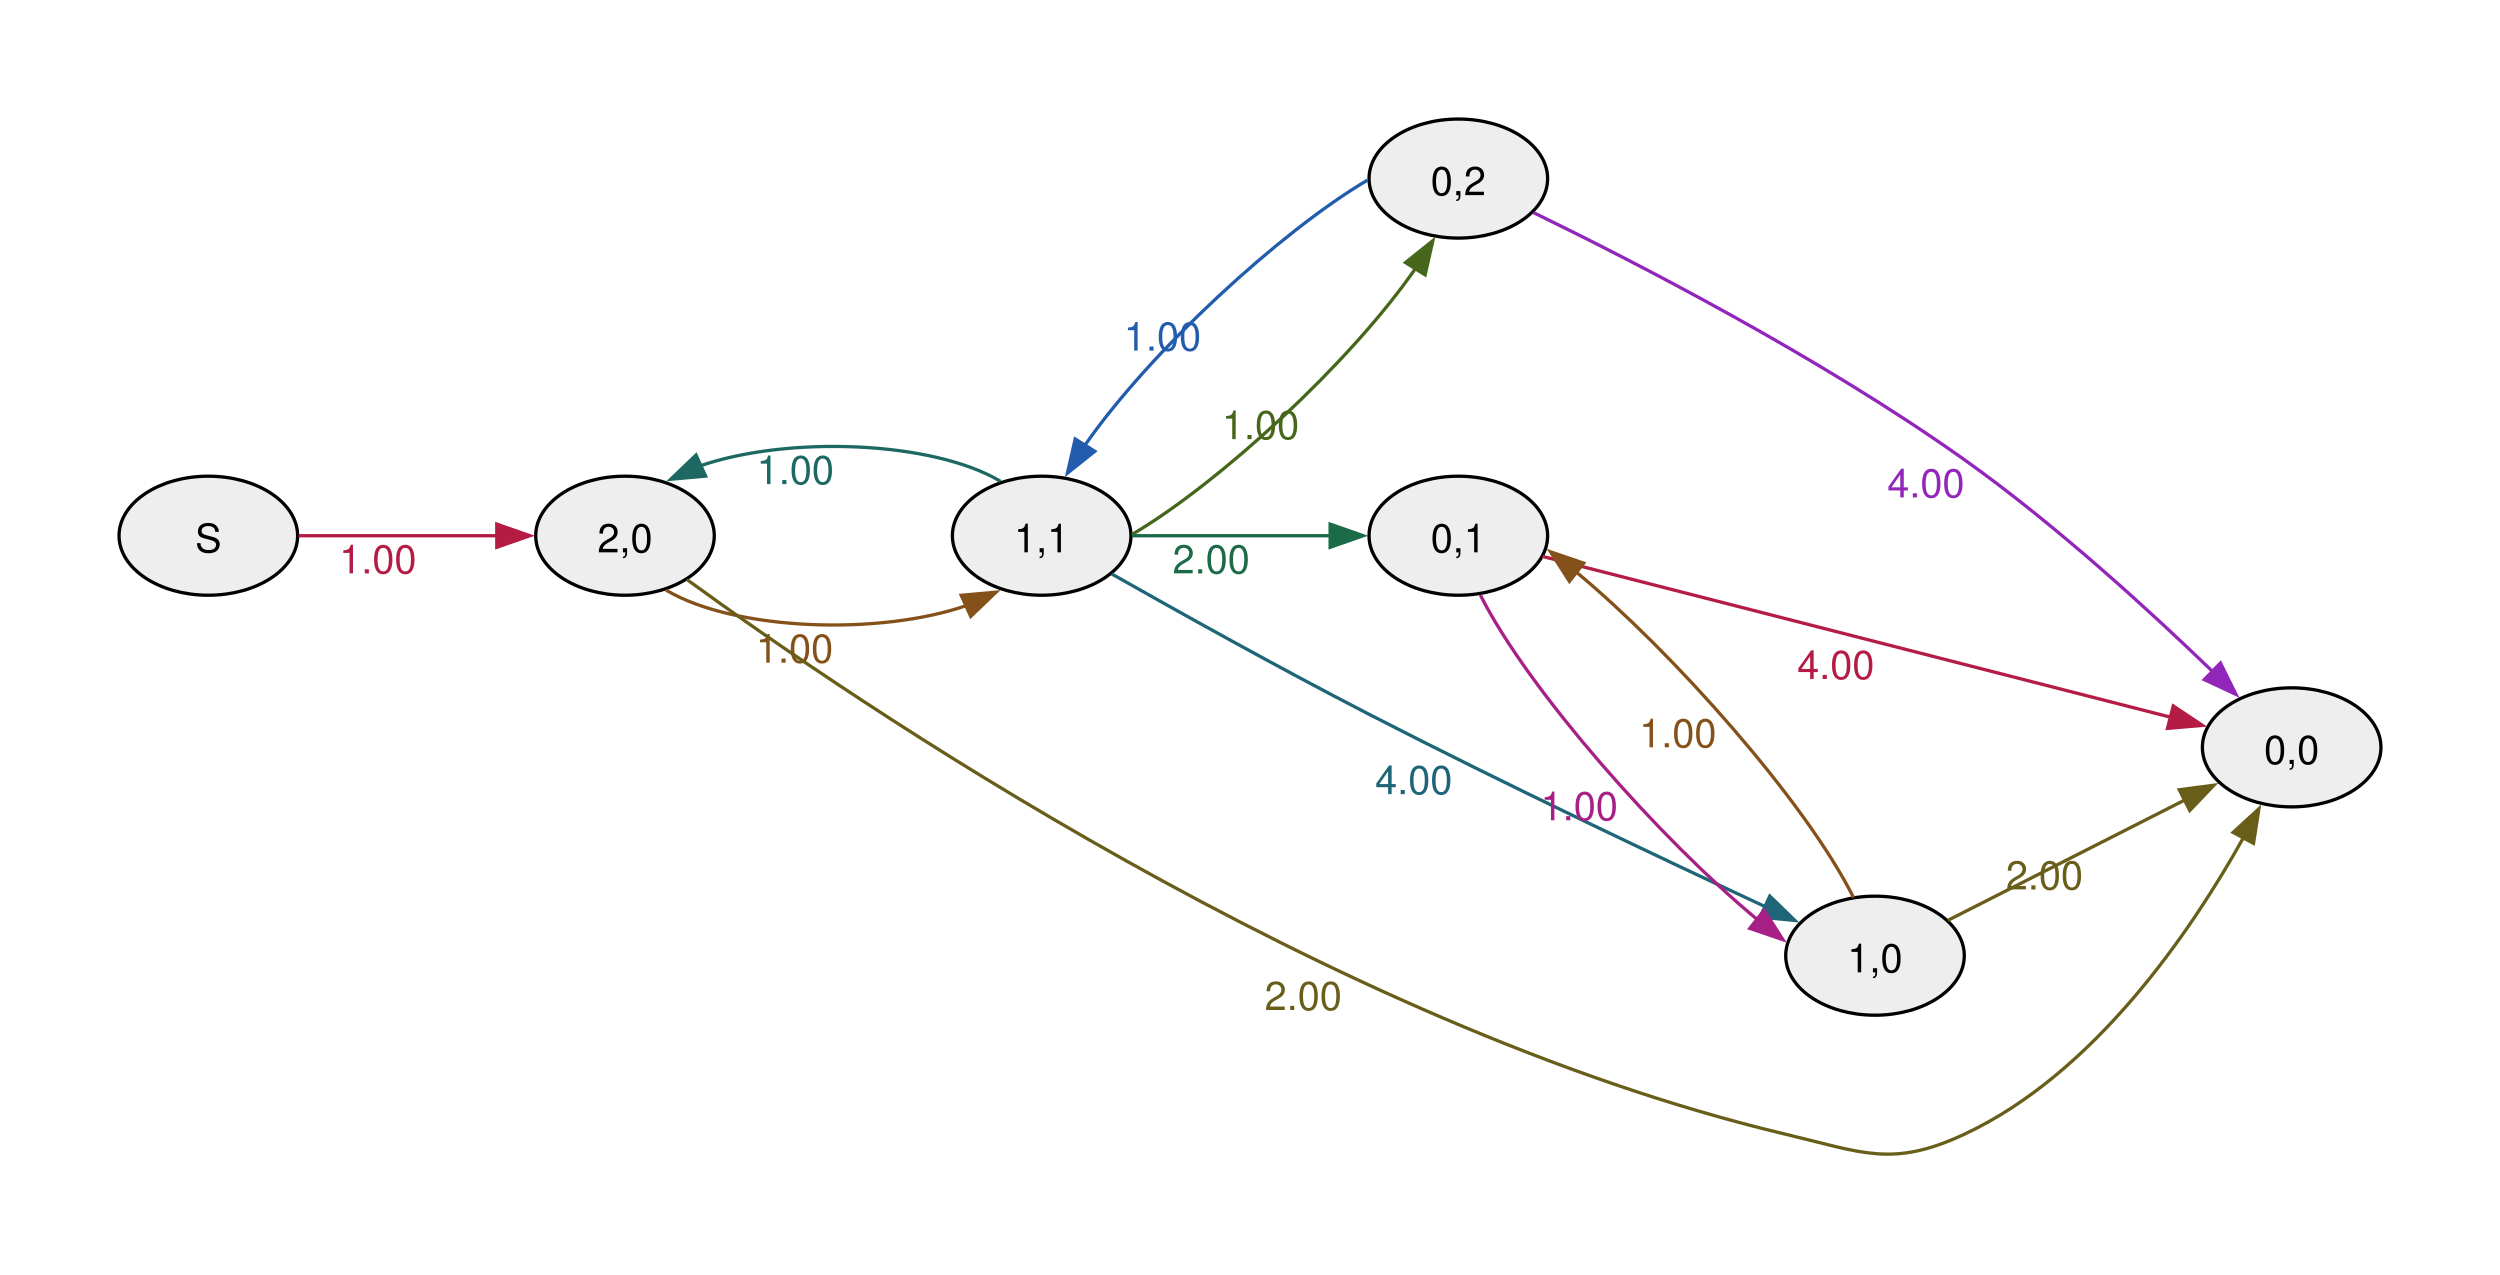
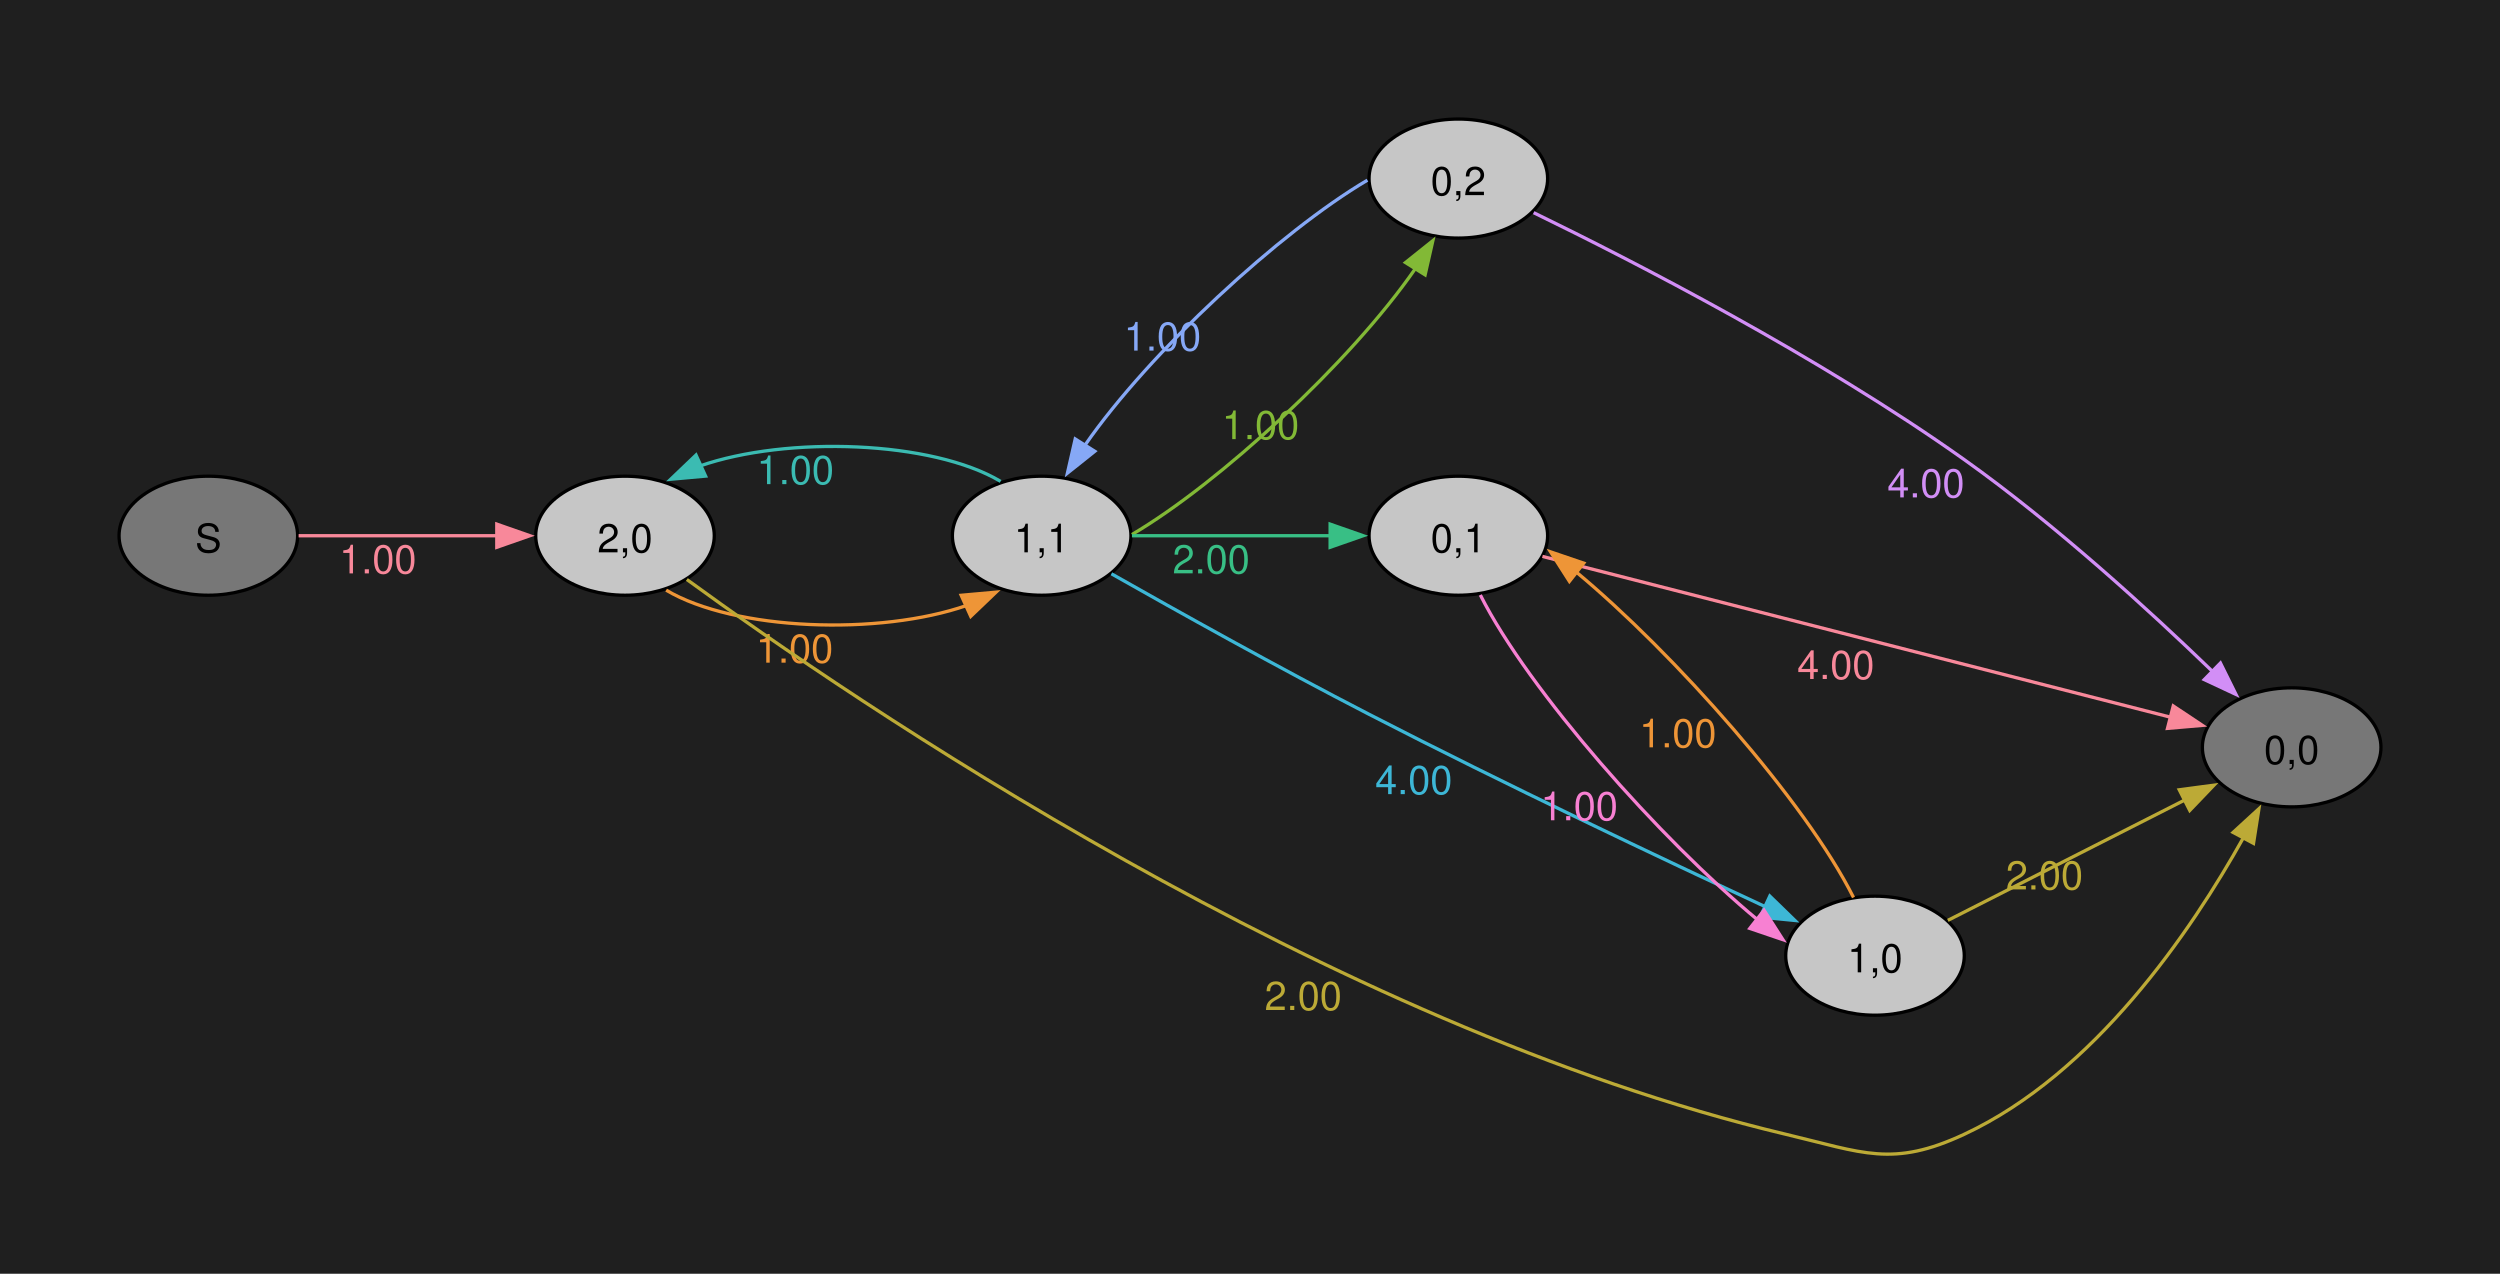
<svg xmlns="http://www.w3.org/2000/svg" width="504pt" height="257pt" viewBox="0.00 0.00 504.00 257.00">
  <g id="graph0" class="graph" transform="scale(0.666667 0.666667) rotate(0) translate(36 349.18)">
+     <polygon fill="#1f1f1f" stroke="none" points="-36,36 -36,-349.18 720,-349.18 720,36 -36,36" />
    <g id="node1" class="node">
-       <ellipse fill="#eeeeee" stroke="black" cx="27" cy="-187.18" rx="27" ry="18" />
+       <ellipse fill="#777777" stroke="black" cx="27" cy="-187.18" rx="27" ry="18" />
      <text xml:space="preserve" text-anchor="middle" x="27" y="-182.15" font-family="Helvetica,Arial,sans-serif" font-size="12.00">S</text>
    </g>
    <g id="node2" class="node">
-       <ellipse fill="#eeeeee" stroke="black" cx="153" cy="-187.18" rx="27" ry="18" />
+       <ellipse fill="#c6c6c6" stroke="black" cx="153" cy="-187.18" rx="27" ry="18" />
      <text xml:space="preserve" text-anchor="middle" x="153" y="-182.15" font-family="Helvetica,Arial,sans-serif" font-size="12.00">2,0</text>
    </g>
    <g id="edge1" class="edge">
-       <path fill="none" stroke="#b41c46" d="M54.3,-187.18C71.72,-187.18 94.86,-187.18 114.24,-187.18" />
-       <polygon fill="#b41c46" stroke="#b41c46" points="114.23,-190.68 124.23,-187.18 114.23,-183.68 114.23,-190.68" />
-       <text xml:space="preserve" text-anchor="middle" x="78.26" y="-175.78" font-family="Helvetica,Arial,sans-serif" font-size="12.00" fill="#b41c46">1.00</text>
+       <path fill="none" stroke="#f8889a" d="M54.3,-187.18C71.72,-187.18 94.86,-187.18 114.24,-187.18" />
+       <polygon fill="#f8889a" stroke="#f8889a" points="114.23,-190.68 124.23,-187.18 114.23,-183.68 114.23,-190.68" />
+       <text xml:space="preserve" text-anchor="middle" x="78.26" y="-175.78" font-family="Helvetica,Arial,sans-serif" font-size="12.00" fill="#f8889a">1.00</text>
    </g>
    <g id="node3" class="node">
-       <ellipse fill="#eeeeee" stroke="black" cx="279" cy="-187.18" rx="27" ry="18" />
+       <ellipse fill="#c6c6c6" stroke="black" cx="279" cy="-187.18" rx="27" ry="18" />
      <text xml:space="preserve" text-anchor="middle" x="279" y="-182.15" font-family="Helvetica,Arial,sans-serif" font-size="12.00">1,1</text>
    </g>
    <g id="edge2" class="edge">
-       <path fill="none" stroke="#85511a" d="M165.44,-170.72C186.11,-158.41 229.98,-156.88 256.43,-166.12" />
-       <polygon fill="#85511a" stroke="#85511a" points="254.66,-169.16 265.21,-170.11 257.55,-162.79 254.66,-169.16" />
-       <text xml:space="preserve" text-anchor="middle" x="204.28" y="-148.78" font-family="Helvetica,Arial,sans-serif" font-size="12.00" fill="#85511a">1.00</text>
+       <path fill="none" stroke="#ee9537" d="M165.44,-170.72C186.11,-158.41 229.98,-156.88 256.43,-166.12" />
+       <polygon fill="#ee9537" stroke="#ee9537" points="254.66,-169.16 265.21,-170.11 257.55,-162.79 254.66,-169.16" />
+       <text xml:space="preserve" text-anchor="middle" x="204.28" y="-148.78" font-family="Helvetica,Arial,sans-serif" font-size="12.00" fill="#ee9537">1.00</text>
    </g>
    <g id="node4" class="node">
-       <ellipse fill="#eeeeee" stroke="black" cx="657" cy="-123.18" rx="27" ry="18" />
+       <ellipse fill="#777777" stroke="black" cx="657" cy="-123.18" rx="27" ry="18" />
      <text xml:space="preserve" text-anchor="middle" x="657" y="-118.15" font-family="Helvetica,Arial,sans-serif" font-size="12.00">0,0</text>
    </g>
    <g id="edge3" class="edge">
-       <path fill="none" stroke="#685e1a" d="M171.7,-173.94C221.03,-138.01 365.57,-39.09 504,-6.18 527.35,-0.63 536.25,3.98 558,-6.18 597.39,-24.56 626.54,-67.43 642.4,-95.85" />
-       <polygon fill="#685e1a" stroke="#685e1a" points="639.29,-97.46 647.1,-104.62 645.46,-94.15 639.29,-97.46" />
-       <text xml:space="preserve" text-anchor="middle" x="358.1" y="-43.75" font-family="Helvetica,Arial,sans-serif" font-size="12.00" fill="#685e1a">2.00</text>
+       <path fill="none" stroke="#bcaa36" d="M171.7,-173.94C221.03,-138.01 365.57,-39.09 504,-6.18 527.35,-0.63 536.25,3.98 558,-6.18 597.39,-24.56 626.54,-67.43 642.4,-95.85" />
+       <polygon fill="#bcaa36" stroke="#bcaa36" points="639.29,-97.46 647.1,-104.62 645.46,-94.15 639.29,-97.46" />
+       <text xml:space="preserve" text-anchor="middle" x="358.1" y="-43.75" font-family="Helvetica,Arial,sans-serif" font-size="12.00" fill="#bcaa36">2.00</text>
    </g>
    <g id="edge6" class="edge">
-       <path fill="none" stroke="#1d6862" d="M266.58,-203.61C245.94,-215.93 202.07,-217.48 175.6,-208.25" />
-       <polygon fill="#1d6862" stroke="#1d6862" points="177.37,-205.21 166.82,-204.26 174.48,-211.58 177.37,-205.21" />
-       <text xml:space="preserve" text-anchor="middle" x="204.51" y="-202.78" font-family="Helvetica,Arial,sans-serif" font-size="12.00" fill="#1d6862">1.00</text>
+       <path fill="none" stroke="#3bbbb2" d="M266.58,-203.61C245.94,-215.93 202.07,-217.48 175.6,-208.25" />
+       <polygon fill="#3bbbb2" stroke="#3bbbb2" points="177.37,-205.21 166.82,-204.26 174.48,-211.58 177.37,-205.21" />
+       <text xml:space="preserve" text-anchor="middle" x="204.51" y="-202.78" font-family="Helvetica,Arial,sans-serif" font-size="12.00" fill="#3bbbb2">1.00</text>
    </g>
    <g id="node5" class="node">
-       <ellipse fill="#eeeeee" stroke="black" cx="405" cy="-295.18" rx="27" ry="18" />
+       <ellipse fill="#c6c6c6" stroke="black" cx="405" cy="-295.18" rx="27" ry="18" />
      <text xml:space="preserve" text-anchor="middle" x="405" y="-290.15" font-family="Helvetica,Arial,sans-serif" font-size="12.00">0,2</text>
    </g>
    <g id="edge4" class="edge">
-       <path fill="none" stroke="#46671a" d="M306.3,-187.54C332.75,-203.1 372.36,-239.53 392.03,-267.99" />
-       <polygon fill="#46671a" stroke="#46671a" points="389.02,-269.78 397.3,-276.4 394.95,-266.06 389.02,-269.78" />
-       <text xml:space="preserve" text-anchor="middle" x="345.19" y="-216.38" font-family="Helvetica,Arial,sans-serif" font-size="12.00" fill="#46671a">1.00</text>
+       <path fill="none" stroke="#82b936" d="M306.3,-187.54C332.75,-203.1 372.36,-239.53 392.03,-267.99" />
+       <polygon fill="#82b936" stroke="#82b936" points="389.02,-269.78 397.3,-276.4 394.95,-266.06 389.02,-269.78" />
+       <text xml:space="preserve" text-anchor="middle" x="345.19" y="-216.38" font-family="Helvetica,Arial,sans-serif" font-size="12.00" fill="#82b936">1.00</text>
    </g>
    <g id="node6" class="node">
-       <ellipse fill="#eeeeee" stroke="black" cx="405" cy="-187.18" rx="27" ry="18" />
+       <ellipse fill="#c6c6c6" stroke="black" cx="405" cy="-187.18" rx="27" ry="18" />
      <text xml:space="preserve" text-anchor="middle" x="405" y="-182.15" font-family="Helvetica,Arial,sans-serif" font-size="12.00">0,1</text>
    </g>
    <g id="edge5" class="edge">
-       <path fill="none" stroke="#1b6a48" d="M306.3,-187.18C323.72,-187.18 346.86,-187.18 366.24,-187.18" />
-       <polygon fill="#1b6a48" stroke="#1b6a48" points="366.23,-190.68 376.23,-187.18 366.23,-183.68 366.23,-190.68" />
-       <text xml:space="preserve" text-anchor="middle" x="330.26" y="-175.78" font-family="Helvetica,Arial,sans-serif" font-size="12.00" fill="#1b6a48">2.00</text>
+       <path fill="none" stroke="#38bf85" d="M306.3,-187.18C323.72,-187.18 346.86,-187.18 366.24,-187.18" />
+       <polygon fill="#38bf85" stroke="#38bf85" points="366.23,-190.68 376.23,-187.18 366.23,-183.68 366.23,-190.68" />
+       <text xml:space="preserve" text-anchor="middle" x="330.26" y="-175.78" font-family="Helvetica,Arial,sans-serif" font-size="12.00" fill="#38bf85">2.00</text>
    </g>
    <g id="node7" class="node">
-       <ellipse fill="#eeeeee" stroke="black" cx="531" cy="-60.18" rx="27" ry="18" />
+       <ellipse fill="#c6c6c6" stroke="black" cx="531" cy="-60.18" rx="27" ry="18" />
      <text xml:space="preserve" text-anchor="middle" x="531" y="-55.15" font-family="Helvetica,Arial,sans-serif" font-size="12.00">1,0</text>
    </g>
    <g id="edge7" class="edge">
-       <path fill="none" stroke="#1e6577" d="M300.09,-175.67C319.78,-164.51 350.71,-147.23 378,-133.18 418.97,-112.07 467.04,-89.31 497.98,-74.92" />
-       <polygon fill="#1e6577" stroke="#1e6577" points="499.19,-78.21 506.79,-70.83 496.25,-71.86 499.19,-78.21" />
-       <text xml:space="preserve" text-anchor="middle" x="391.52" y="-109.04" font-family="Helvetica,Arial,sans-serif" font-size="12.00" fill="#1e6577">4.00</text>
+       <path fill="none" stroke="#3db7d6" d="M300.09,-175.67C319.78,-164.51 350.71,-147.23 378,-133.18 418.97,-112.07 467.04,-89.31 497.98,-74.92" />
+       <polygon fill="#3db7d6" stroke="#3db7d6" points="499.19,-78.21 506.79,-70.83 496.25,-71.86 499.19,-78.21" />
+       <text xml:space="preserve" text-anchor="middle" x="391.52" y="-109.04" font-family="Helvetica,Arial,sans-serif" font-size="12.00" fill="#3db7d6">4.00</text>
    </g>
    <g id="edge8" class="edge">
-       <path fill="none" stroke="#235cad" d="M377.51,-294.7C351.1,-279.1 311.71,-242.86 292.05,-214.49" />
-       <polygon fill="#235cad" stroke="#235cad" points="295.07,-212.71 286.79,-206.11 289.15,-216.43 295.07,-212.71" />
-       <text xml:space="preserve" text-anchor="middle" x="315.54" y="-243.15" font-family="Helvetica,Arial,sans-serif" font-size="12.00" fill="#235cad">1.00</text>
+       <path fill="none" stroke="#86a8f6" d="M377.51,-294.7C351.1,-279.1 311.71,-242.86 292.05,-214.49" />
+       <polygon fill="#86a8f6" stroke="#86a8f6" points="295.07,-212.71 286.79,-206.11 289.15,-216.43 295.07,-212.71" />
+       <text xml:space="preserve" text-anchor="middle" x="315.54" y="-243.15" font-family="Helvetica,Arial,sans-serif" font-size="12.00" fill="#86a8f6">1.00</text>
    </g>
    <g id="edge9" class="edge">
-       <path fill="none" stroke="#9225ba" d="M427.77,-284.87C458.1,-270.11 514.26,-241.27 558,-210.18 585.5,-190.63 614.02,-164.54 633.16,-146.04" />
-       <polygon fill="#9225ba" stroke="#9225ba" points="635.46,-148.68 640.17,-139.18 630.57,-143.67 635.46,-148.68" />
-       <text xml:space="preserve" text-anchor="middle" x="546.39" y="-198.77" font-family="Helvetica,Arial,sans-serif" font-size="12.00" fill="#9225ba">4.00</text>
+       <path fill="none" stroke="#d28ef6" d="M427.77,-284.87C458.1,-270.11 514.26,-241.27 558,-210.18 585.5,-190.63 614.02,-164.54 633.16,-146.04" />
+       <polygon fill="#d28ef6" stroke="#d28ef6" points="635.46,-148.68 640.17,-139.18 630.57,-143.67 635.46,-148.68" />
+       <text xml:space="preserve" text-anchor="middle" x="546.39" y="-198.77" font-family="Helvetica,Arial,sans-serif" font-size="12.00" fill="#d28ef6">4.00</text>
    </g>
    <g id="edge11" class="edge">
-       <path fill="none" stroke="#b41c46" d="M430.43,-180.92C474.86,-169.55 569.07,-145.43 620.56,-132.25" />
-       <polygon fill="#b41c46" stroke="#b41c46" points="621.19,-135.7 630.01,-129.83 619.45,-128.92 621.19,-135.7" />
-       <text xml:space="preserve" text-anchor="middle" x="519.14" y="-143.84" font-family="Helvetica,Arial,sans-serif" font-size="12.00" fill="#b41c46">4.00</text>
+       <path fill="none" stroke="#f8889a" d="M430.43,-180.92C474.86,-169.55 569.07,-145.43 620.56,-132.25" />
+       <polygon fill="#f8889a" stroke="#f8889a" points="621.19,-135.7 630.01,-129.83 619.45,-128.92 621.19,-135.7" />
+       <text xml:space="preserve" text-anchor="middle" x="519.14" y="-143.84" font-family="Helvetica,Arial,sans-serif" font-size="12.00" fill="#f8889a">4.00</text>
    </g>
    <g id="edge10" class="edge">
-       <path fill="none" stroke="#a72086" d="M411.65,-169.26C426.25,-140.3 466.14,-95.33 495.59,-70.95" />
-       <polygon fill="#a72086" stroke="#a72086" points="497.45,-73.94 503.17,-65.02 493.14,-68.43 497.45,-73.94" />
-       <text xml:space="preserve" text-anchor="middle" x="441.57" y="-101.14" font-family="Helvetica,Arial,sans-serif" font-size="12.00" fill="#a72086">1.00</text>
+       <path fill="none" stroke="#f780d2" d="M411.65,-169.26C426.25,-140.3 466.14,-95.33 495.59,-70.95" />
+       <polygon fill="#f780d2" stroke="#f780d2" points="497.45,-73.94 503.17,-65.02 493.14,-68.43 497.45,-73.94" />
+       <text xml:space="preserve" text-anchor="middle" x="441.57" y="-101.14" font-family="Helvetica,Arial,sans-serif" font-size="12.00" fill="#f780d2">1.00</text>
    </g>
    <g id="edge13" class="edge">
-       <path fill="none" stroke="#685e1a" d="M553.03,-70.86C572.72,-80.86 602.38,-95.93 624.81,-107.33" />
-       <polygon fill="#685e1a" stroke="#685e1a" points="623.01,-110.34 633.51,-111.75 626.18,-104.1 623.01,-110.34" />
-       <text xml:space="preserve" text-anchor="middle" x="582.23" y="-80.2" font-family="Helvetica,Arial,sans-serif" font-size="12.00" fill="#685e1a">2.00</text>
+       <path fill="none" stroke="#bcaa36" d="M553.03,-70.86C572.72,-80.86 602.38,-95.93 624.81,-107.33" />
+       <polygon fill="#bcaa36" stroke="#bcaa36" points="623.01,-110.34 633.51,-111.75 626.18,-104.1 623.01,-110.34" />
+       <text xml:space="preserve" text-anchor="middle" x="582.23" y="-80.2" font-family="Helvetica,Arial,sans-serif" font-size="12.00" fill="#bcaa36">2.00</text>
    </g>
    <g id="edge12" class="edge">
-       <path fill="none" stroke="#85511a" d="M524.5,-77.78C510.05,-106.7 470.04,-151.85 440.49,-176.34" />
-       <polygon fill="#85511a" stroke="#85511a" points="438.59,-173.37 432.88,-182.3 442.91,-178.88 438.59,-173.37" />
-       <text xml:space="preserve" text-anchor="middle" x="471.38" y="-123.19" font-family="Helvetica,Arial,sans-serif" font-size="12.00" fill="#85511a">1.00</text>
+       <path fill="none" stroke="#ee9537" d="M524.5,-77.78C510.05,-106.7 470.04,-151.85 440.49,-176.34" />
+       <polygon fill="#ee9537" stroke="#ee9537" points="438.59,-173.37 432.88,-182.3 442.91,-178.88 438.59,-173.37" />
+       <text xml:space="preserve" text-anchor="middle" x="471.38" y="-123.19" font-family="Helvetica,Arial,sans-serif" font-size="12.00" fill="#ee9537">1.00</text>
    </g>
  </g>
</svg>
